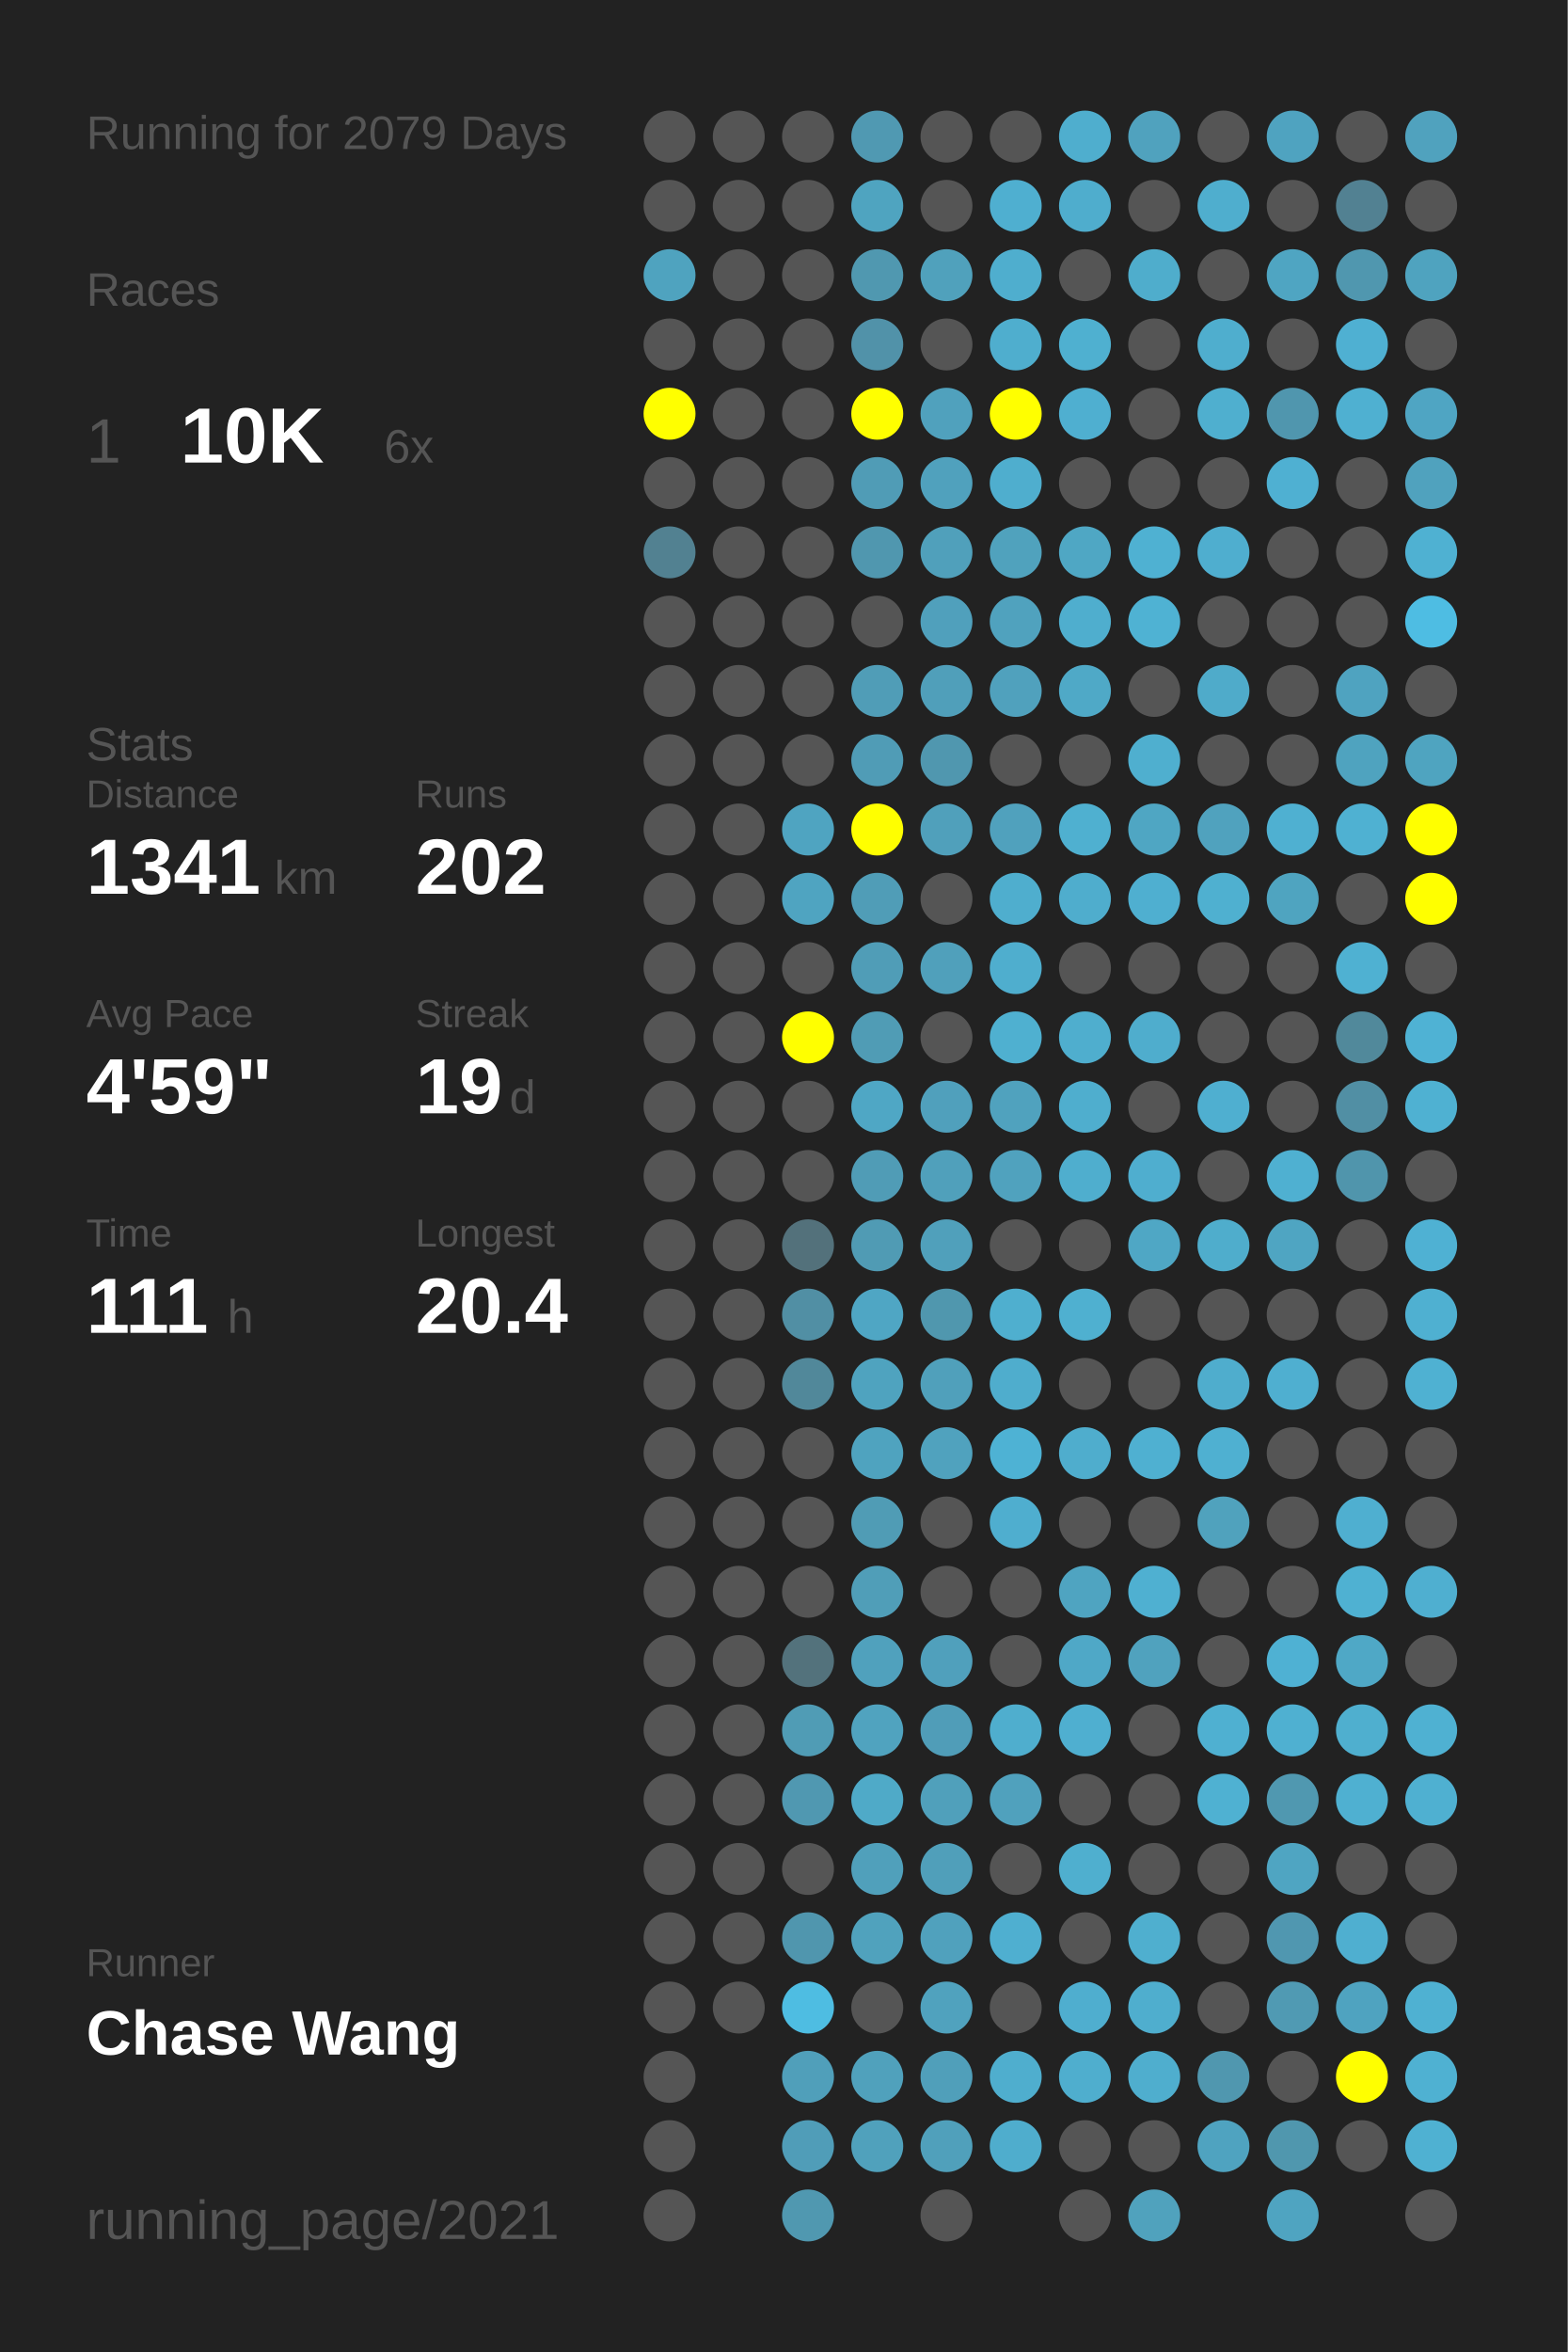
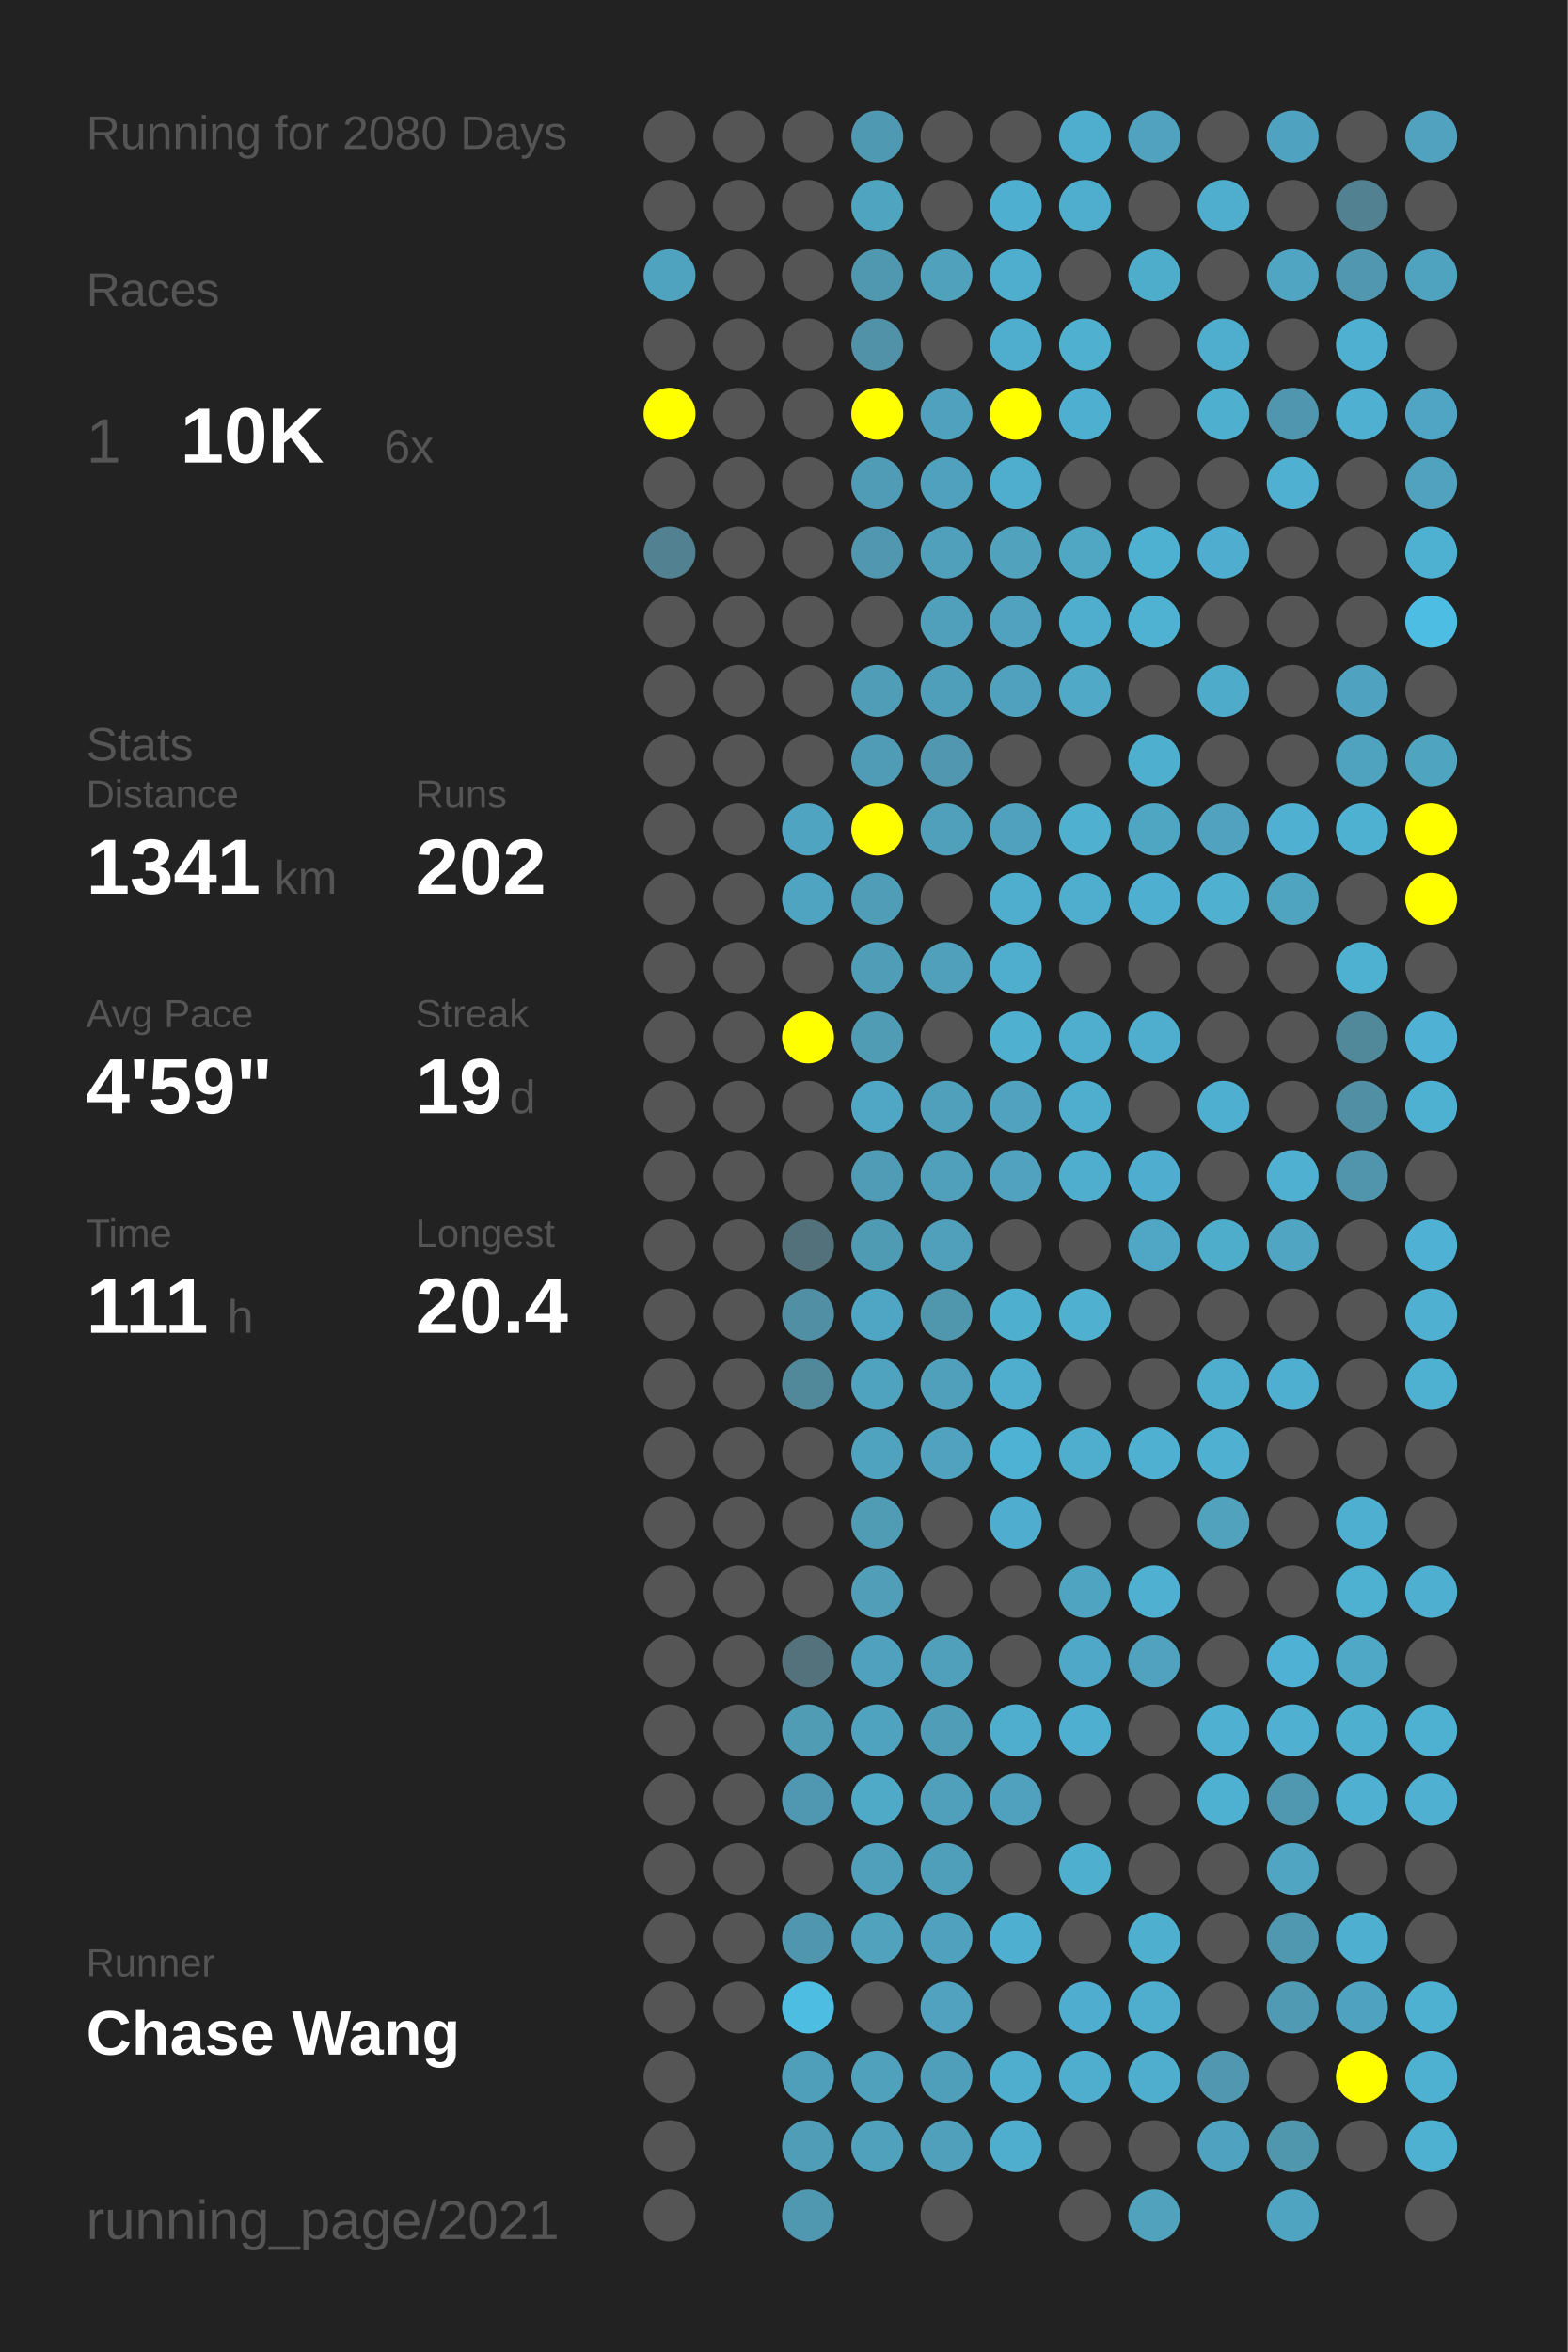
<svg xmlns="http://www.w3.org/2000/svg" baseProfile="full" height="300mm" version="1.1" viewBox="0,0,200,300" width="200mm">
  <defs />
  <rect fill="#222222" height="300" width="200" x="0" y="0" />
-   <text fill="#555555" style="font-size:6px; font-family:Arial;" x="11" y="19">Running for 2079 Days</text>
+   <text fill="#555555" style="font-size:6px; font-family:Arial;" x="11" y="19">Running for 2080 Days</text>
  <text fill="#555555" style="font-size:6px; font-family:Arial;" x="11" y="39">Races</text>
  <text fill="#555555" style="font-size:8px; font-family:Arial;" x="11" y="59">1</text>
  <text fill="#FFFFFF" style="font-size:10px; font-family:Arial; font-weight:bold;" x="23" y="59">10K</text>
  <text fill="#555555" style="font-size:6px; font-family:Arial;" x="49" y="59">6x</text>
  <text fill="#555555" style="font-size:6px; font-family:Arial;" x="11" y="97">Stats</text>
  <text fill="#555555" style="font-size:5px; font-family:Arial;" x="11" y="103">Distance</text>
  <text fill="#FFFFFF" style="font-size:10px; font-family:Arial; font-weight:bold;" x="11" y="114">1341</text>
  <text fill="#555555" style="font-size:6px; font-family:Arial;" x="35" y="114">km</text>
  <text fill="#555555" style="font-size:5px; font-family:Arial;" x="53" y="103">Runs</text>
  <text fill="#FFFFFF" style="font-size:10px; font-family:Arial; font-weight:bold;" x="53" y="114">202</text>
  <text fill="#555555" style="font-size:5px; font-family:Arial;" x="11" y="131">Avg Pace</text>
  <text fill="#FFFFFF" style="font-size:10px; font-family:Arial; font-weight:bold;" x="11" y="142">4'59"</text>
  <text fill="#555555" style="font-size:5px; font-family:Arial;" x="53" y="131">Streak</text>
  <text fill="#FFFFFF" style="font-size:10px; font-family:Arial; font-weight:bold;" x="53" y="142">19</text>
  <text fill="#555555" style="font-size:6px; font-family:Arial;" x="65" y="142">d</text>
  <text fill="#555555" style="font-size:5px; font-family:Arial;" x="11" y="159">Time</text>
  <text fill="#FFFFFF" style="font-size:10px; font-family:Arial; font-weight:bold;" x="11" y="170">111</text>
  <text fill="#555555" style="font-size:6px; font-family:Arial;" x="29" y="170">h</text>
  <text fill="#555555" style="font-size:5px; font-family:Arial;" x="53" y="159">Longest</text>
  <text fill="#FFFFFF" style="font-size:10px; font-family:Arial; font-weight:bold;" x="53" y="170">20.4</text>
  <text fill="#555555" style="font-size:5px; font-family:Arial;" x="11" y="252.065">Runner</text>
  <text fill="#FFFFFF" style="font-size:8px; font-family:Arial; font-weight:bold;" x="11" y="262.065">Chase Wang</text>
  <text fill="#555555" style="font-size:7px; font-family:Arial;" x="11" y="285.581">running_page/2021</text>
  <circle cx="85.417" cy="17.419" fill="#555555" r="3.312" />
  <circle cx="85.417" cy="26.258" fill="#555555" r="3.312" />
  <circle cx="85.417" cy="35.097" fill="#4fa3bf" r="3.312" />
  <circle cx="85.417" cy="43.935" fill="#555555" r="3.312" />
  <circle cx="85.417" cy="52.774" fill="#FFFF00" r="3.312" />
  <circle cx="85.417" cy="61.613" fill="#555555" r="3.312" />
  <circle cx="85.417" cy="70.452" fill="#528191" r="3.312" />
  <circle cx="85.417" cy="79.29" fill="#555555" r="3.312" />
  <circle cx="85.417" cy="88.129" fill="#555555" r="3.312" />
  <circle cx="85.417" cy="96.968" fill="#555555" r="3.312" />
  <circle cx="85.417" cy="105.806" fill="#555555" r="3.312" />
  <circle cx="85.417" cy="114.645" fill="#555555" r="3.312" />
  <circle cx="85.417" cy="123.484" fill="#555555" r="3.312" />
  <circle cx="85.417" cy="132.323" fill="#555555" r="3.312" />
  <circle cx="85.417" cy="141.161" fill="#555555" r="3.312" />
  <circle cx="85.417" cy="150" fill="#555555" r="3.312" />
  <circle cx="85.417" cy="158.839" fill="#555555" r="3.312" />
  <circle cx="85.417" cy="167.677" fill="#555555" r="3.312" />
  <circle cx="85.417" cy="176.516" fill="#555555" r="3.312" />
  <circle cx="85.417" cy="185.355" fill="#555555" r="3.312" />
  <circle cx="85.417" cy="194.194" fill="#555555" r="3.312" />
  <circle cx="85.417" cy="203.032" fill="#555555" r="3.312" />
  <circle cx="85.417" cy="211.871" fill="#555555" r="3.312" />
  <circle cx="85.417" cy="220.71" fill="#555555" r="3.312" />
  <circle cx="85.417" cy="229.548" fill="#555555" r="3.312" />
  <circle cx="85.417" cy="238.387" fill="#555555" r="3.312" />
  <circle cx="85.417" cy="247.226" fill="#555555" r="3.312" />
  <circle cx="85.417" cy="256.065" fill="#555555" r="3.312" />
  <circle cx="85.417" cy="264.903" fill="#555555" r="3.312" />
  <circle cx="85.417" cy="273.742" fill="#555555" r="3.312" />
  <circle cx="85.417" cy="282.581" fill="#555555" r="3.312" />
  <circle cx="94.25" cy="17.419" fill="#555555" r="3.312" />
  <circle cx="94.25" cy="26.258" fill="#555555" r="3.312" />
  <circle cx="94.25" cy="35.097" fill="#555555" r="3.312" />
  <circle cx="94.25" cy="43.935" fill="#555555" r="3.312" />
  <circle cx="94.25" cy="52.774" fill="#555555" r="3.312" />
  <circle cx="94.25" cy="61.613" fill="#555555" r="3.312" />
  <circle cx="94.25" cy="70.452" fill="#555555" r="3.312" />
  <circle cx="94.25" cy="79.29" fill="#555555" r="3.312" />
  <circle cx="94.25" cy="88.129" fill="#555555" r="3.312" />
  <circle cx="94.25" cy="96.968" fill="#555555" r="3.312" />
  <circle cx="94.25" cy="105.806" fill="#555555" r="3.312" />
  <circle cx="94.25" cy="114.645" fill="#555555" r="3.312" />
  <circle cx="94.25" cy="123.484" fill="#555555" r="3.312" />
  <circle cx="94.25" cy="132.323" fill="#555555" r="3.312" />
  <circle cx="94.25" cy="141.161" fill="#555555" r="3.312" />
  <circle cx="94.25" cy="150" fill="#555555" r="3.312" />
  <circle cx="94.25" cy="158.839" fill="#555555" r="3.312" />
  <circle cx="94.25" cy="167.677" fill="#555555" r="3.312" />
  <circle cx="94.25" cy="176.516" fill="#555555" r="3.312" />
  <circle cx="94.25" cy="185.355" fill="#555555" r="3.312" />
  <circle cx="94.25" cy="194.194" fill="#555555" r="3.312" />
  <circle cx="94.25" cy="203.032" fill="#555555" r="3.312" />
  <circle cx="94.25" cy="211.871" fill="#555555" r="3.312" />
  <circle cx="94.25" cy="220.71" fill="#555555" r="3.312" />
  <circle cx="94.25" cy="229.548" fill="#555555" r="3.312" />
  <circle cx="94.25" cy="238.387" fill="#555555" r="3.312" />
  <circle cx="94.25" cy="247.226" fill="#555555" r="3.312" />
  <circle cx="94.25" cy="256.065" fill="#555555" r="3.312" />
  <circle cx="103.083" cy="17.419" fill="#555555" r="3.312" />
  <circle cx="103.083" cy="26.258" fill="#555555" r="3.312" />
  <circle cx="103.083" cy="35.097" fill="#555555" r="3.312" />
  <circle cx="103.083" cy="43.935" fill="#555555" r="3.312" />
  <circle cx="103.083" cy="52.774" fill="#555555" r="3.312" />
  <circle cx="103.083" cy="61.613" fill="#555555" r="3.312" />
  <circle cx="103.083" cy="70.452" fill="#555555" r="3.312" />
  <circle cx="103.083" cy="79.29" fill="#555555" r="3.312" />
  <circle cx="103.083" cy="88.129" fill="#555555" r="3.312" />
  <circle cx="103.083" cy="96.968" fill="#555555" r="3.312" />
  <circle cx="103.083" cy="105.806" fill="#4fa4c1" r="3.312" />
  <circle cx="103.083" cy="114.645" fill="#4fa4c1" r="3.312" />
  <circle cx="103.083" cy="123.484" fill="#555555" r="3.312" />
  <circle cx="103.083" cy="132.323" fill="#FFFF00" r="3.312" />
  <circle cx="103.083" cy="141.161" fill="#555555" r="3.312" />
  <circle cx="103.083" cy="150" fill="#555555" r="3.312" />
  <circle cx="103.083" cy="158.839" fill="#53717b" r="3.312" />
  <circle cx="103.083" cy="167.677" fill="#518fa4" r="3.312" />
  <circle cx="103.083" cy="176.516" fill="#51889a" r="3.312" />
  <circle cx="103.083" cy="185.355" fill="#555555" r="3.312" />
  <circle cx="103.083" cy="194.194" fill="#555555" r="3.312" />
  <circle cx="103.083" cy="203.032" fill="#555555" r="3.312" />
  <circle cx="103.083" cy="211.871" fill="#53727c" r="3.312" />
  <circle cx="103.083" cy="220.71" fill="#509cb5" r="3.312" />
  <circle cx="103.083" cy="229.548" fill="#5098b1" r="3.312" />
  <circle cx="103.083" cy="238.387" fill="#555555" r="3.312" />
  <circle cx="103.083" cy="247.226" fill="#5096ae" r="3.312" />
  <circle cx="103.083" cy="256.065" fill="#4ebde2" r="3.312" />
  <circle cx="103.083" cy="264.903" fill="#509fba" r="3.312" />
  <circle cx="103.083" cy="273.742" fill="#509db8" r="3.312" />
  <circle cx="103.083" cy="282.581" fill="#5098b0" r="3.312" />
  <circle cx="111.917" cy="17.419" fill="#5099b2" r="3.312" />
  <circle cx="111.917" cy="26.258" fill="#4fa4c0" r="3.312" />
  <circle cx="111.917" cy="35.097" fill="#5098b0" r="3.312" />
  <circle cx="111.917" cy="43.935" fill="#5192a9" r="3.312" />
  <circle cx="111.917" cy="52.774" fill="#FFFF00" r="3.312" />
  <circle cx="111.917" cy="61.613" fill="#509cb6" r="3.312" />
  <circle cx="111.917" cy="70.452" fill="#5097af" r="3.312" />
  <circle cx="111.917" cy="79.29" fill="#555555" r="3.312" />
  <circle cx="111.917" cy="88.129" fill="#509db7" r="3.312" />
  <circle cx="111.917" cy="96.968" fill="#509cb6" r="3.312" />
  <circle cx="111.917" cy="105.806" fill="#FFFF00" r="3.312" />
  <circle cx="111.917" cy="114.645" fill="#509db7" r="3.312" />
  <circle cx="111.917" cy="123.484" fill="#509db7" r="3.312" />
  <circle cx="111.917" cy="132.323" fill="#509cb5" r="3.312" />
  <circle cx="111.917" cy="141.161" fill="#4fa7c5" r="3.312" />
  <circle cx="111.917" cy="150" fill="#509cb6" r="3.312" />
  <circle cx="111.917" cy="158.839" fill="#509bb4" r="3.312" />
  <circle cx="111.917" cy="167.677" fill="#4fa6c4" r="3.312" />
  <circle cx="111.917" cy="176.516" fill="#4fa3bf" r="3.312" />
  <circle cx="111.917" cy="185.355" fill="#4fa3bf" r="3.312" />
  <circle cx="111.917" cy="194.194" fill="#509cb5" r="3.312" />
  <circle cx="111.917" cy="203.032" fill="#509eb8" r="3.312" />
  <circle cx="111.917" cy="211.871" fill="#50a1bd" r="3.312" />
  <circle cx="111.917" cy="220.71" fill="#50a3bf" r="3.312" />
  <circle cx="111.917" cy="229.548" fill="#4faac8" r="3.312" />
  <circle cx="111.917" cy="238.387" fill="#50a0bb" r="3.312" />
  <circle cx="111.917" cy="247.226" fill="#50a2bd" r="3.312" />
  <circle cx="111.917" cy="256.065" fill="#555555" r="3.312" />
  <circle cx="111.917" cy="264.903" fill="#50a1bc" r="3.312" />
  <circle cx="111.917" cy="273.742" fill="#50a1bc" r="3.312" />
  <circle cx="120.75" cy="17.419" fill="#555555" r="3.312" />
  <circle cx="120.75" cy="26.258" fill="#555555" r="3.312" />
  <circle cx="120.75" cy="35.097" fill="#50a1bc" r="3.312" />
  <circle cx="120.75" cy="43.935" fill="#555555" r="3.312" />
  <circle cx="120.75" cy="52.774" fill="#50a1bd" r="3.312" />
  <circle cx="120.75" cy="61.613" fill="#50a1bd" r="3.312" />
  <circle cx="120.75" cy="70.452" fill="#50a0bb" r="3.312" />
  <circle cx="120.75" cy="79.29" fill="#50a0bc" r="3.312" />
  <circle cx="120.75" cy="88.129" fill="#509fba" r="3.312" />
  <circle cx="120.75" cy="96.968" fill="#5097af" r="3.312" />
  <circle cx="120.75" cy="105.806" fill="#50a0bb" r="3.312" />
  <circle cx="120.75" cy="114.645" fill="#555555" r="3.312" />
  <circle cx="120.75" cy="123.484" fill="#50a0bb" r="3.312" />
  <circle cx="120.75" cy="132.323" fill="#555555" r="3.312" />
  <circle cx="120.75" cy="141.161" fill="#50a0bc" r="3.312" />
  <circle cx="120.75" cy="150" fill="#50a0bb" r="3.312" />
  <circle cx="120.75" cy="158.839" fill="#50a0bb" r="3.312" />
  <circle cx="120.75" cy="167.677" fill="#5097ae" r="3.312" />
  <circle cx="120.75" cy="176.516" fill="#50a0bb" r="3.312" />
  <circle cx="120.75" cy="185.355" fill="#50a2be" r="3.312" />
  <circle cx="120.75" cy="194.194" fill="#555555" r="3.312" />
  <circle cx="120.75" cy="203.032" fill="#555555" r="3.312" />
  <circle cx="120.75" cy="211.871" fill="#50a0bc" r="3.312" />
  <circle cx="120.75" cy="220.71" fill="#509db8" r="3.312" />
  <circle cx="120.75" cy="229.548" fill="#50a0bb" r="3.312" />
  <circle cx="120.75" cy="238.387" fill="#509fba" r="3.312" />
  <circle cx="120.75" cy="247.226" fill="#50a1bd" r="3.312" />
  <circle cx="120.75" cy="256.065" fill="#50a2be" r="3.312" />
  <circle cx="120.75" cy="264.903" fill="#509fba" r="3.312" />
  <circle cx="120.75" cy="273.742" fill="#50a0bb" r="3.312" />
  <circle cx="120.75" cy="282.581" fill="#555555" r="3.312" />
  <circle cx="129.583" cy="17.419" fill="#555555" r="3.312" />
  <circle cx="129.583" cy="26.258" fill="#4fafd0" r="3.312" />
  <circle cx="129.583" cy="35.097" fill="#4faece" r="3.312" />
  <circle cx="129.583" cy="43.935" fill="#4faece" r="3.312" />
  <circle cx="129.583" cy="52.774" fill="#FFFF00" r="3.312" />
  <circle cx="129.583" cy="61.613" fill="#4faece" r="3.312" />
  <circle cx="129.583" cy="70.452" fill="#50a2bd" r="3.312" />
  <circle cx="129.583" cy="79.29" fill="#50a2be" r="3.312" />
  <circle cx="129.583" cy="88.129" fill="#50a1bd" r="3.312" />
  <circle cx="129.583" cy="96.968" fill="#555555" r="3.312" />
  <circle cx="129.583" cy="105.806" fill="#50a1bd" r="3.312" />
  <circle cx="129.583" cy="114.645" fill="#4faece" r="3.312" />
  <circle cx="129.583" cy="123.484" fill="#4faece" r="3.312" />
  <circle cx="129.583" cy="132.323" fill="#4fb0d0" r="3.312" />
  <circle cx="129.583" cy="141.161" fill="#50a2be" r="3.312" />
  <circle cx="129.583" cy="150" fill="#50a2be" r="3.312" />
  <circle cx="129.583" cy="158.839" fill="#555555" r="3.312" />
  <circle cx="129.583" cy="167.677" fill="#4fafcf" r="3.312" />
  <circle cx="129.583" cy="176.516" fill="#4fadcd" r="3.312" />
  <circle cx="129.583" cy="185.355" fill="#4eb2d4" r="3.312" />
  <circle cx="129.583" cy="194.194" fill="#4faecf" r="3.312" />
  <circle cx="129.583" cy="203.032" fill="#555555" r="3.312" />
  <circle cx="129.583" cy="211.871" fill="#555555" r="3.312" />
  <circle cx="129.583" cy="220.71" fill="#4faece" r="3.312" />
  <circle cx="129.583" cy="229.548" fill="#50a1bd" r="3.312" />
  <circle cx="129.583" cy="238.387" fill="#555555" r="3.312" />
  <circle cx="129.583" cy="247.226" fill="#4fafd0" r="3.312" />
  <circle cx="129.583" cy="256.065" fill="#555555" r="3.312" />
  <circle cx="129.583" cy="264.903" fill="#4faece" r="3.312" />
  <circle cx="129.583" cy="273.742" fill="#4fadcd" r="3.312" />
  <circle cx="138.417" cy="17.419" fill="#4faece" r="3.312" />
  <circle cx="138.417" cy="26.258" fill="#4fadcd" r="3.312" />
  <circle cx="138.417" cy="35.097" fill="#555555" r="3.312" />
  <circle cx="138.417" cy="43.935" fill="#4fb0d0" r="3.312" />
  <circle cx="138.417" cy="52.774" fill="#4fafd0" r="3.312" />
  <circle cx="138.417" cy="61.613" fill="#555555" r="3.312" />
  <circle cx="138.417" cy="70.452" fill="#4fa7c4" r="3.312" />
  <circle cx="138.417" cy="79.29" fill="#4faece" r="3.312" />
  <circle cx="138.417" cy="88.129" fill="#4fa9c7" r="3.312" />
  <circle cx="138.417" cy="96.968" fill="#555555" r="3.312" />
  <circle cx="138.417" cy="105.806" fill="#4fb0d0" r="3.312" />
  <circle cx="138.417" cy="114.645" fill="#4fadcd" r="3.312" />
  <circle cx="138.417" cy="123.484" fill="#555555" r="3.312" />
  <circle cx="138.417" cy="132.323" fill="#4faece" r="3.312" />
  <circle cx="138.417" cy="141.161" fill="#4faece" r="3.312" />
  <circle cx="138.417" cy="150" fill="#4faece" r="3.312" />
  <circle cx="138.417" cy="158.839" fill="#555555" r="3.312" />
  <circle cx="138.417" cy="167.677" fill="#4fb0d0" r="3.312" />
  <circle cx="138.417" cy="176.516" fill="#555555" r="3.312" />
  <circle cx="138.417" cy="185.355" fill="#4fadcd" r="3.312" />
  <circle cx="138.417" cy="194.194" fill="#555555" r="3.312" />
  <circle cx="138.417" cy="203.032" fill="#4fa4c1" r="3.312" />
  <circle cx="138.417" cy="211.871" fill="#4fa8c7" r="3.312" />
  <circle cx="138.417" cy="220.71" fill="#4fafd0" r="3.312" />
  <circle cx="138.417" cy="229.548" fill="#555555" r="3.312" />
  <circle cx="138.417" cy="238.387" fill="#4fafcf" r="3.312" />
  <circle cx="138.417" cy="247.226" fill="#555555" r="3.312" />
  <circle cx="138.417" cy="256.065" fill="#4faecf" r="3.312" />
  <circle cx="138.417" cy="264.903" fill="#4faece" r="3.312" />
  <circle cx="138.417" cy="273.742" fill="#555555" r="3.312" />
  <circle cx="138.417" cy="282.581" fill="#555555" r="3.312" />
  <circle cx="147.25" cy="17.419" fill="#50a2be" r="3.312" />
  <circle cx="147.25" cy="26.258" fill="#555555" r="3.312" />
  <circle cx="147.25" cy="35.097" fill="#4fadcc" r="3.312" />
  <circle cx="147.25" cy="43.935" fill="#555555" r="3.312" />
  <circle cx="147.25" cy="52.774" fill="#555555" r="3.312" />
  <circle cx="147.25" cy="61.613" fill="#555555" r="3.312" />
  <circle cx="147.25" cy="70.452" fill="#4fb1d2" r="3.312" />
  <circle cx="147.25" cy="79.29" fill="#4fb2d3" r="3.312" />
  <circle cx="147.25" cy="88.129" fill="#555555" r="3.312" />
  <circle cx="147.25" cy="96.968" fill="#4fafcf" r="3.312" />
  <circle cx="147.25" cy="105.806" fill="#4fa6c3" r="3.312" />
  <circle cx="147.25" cy="114.645" fill="#4fafd0" r="3.312" />
  <circle cx="147.25" cy="123.484" fill="#555555" r="3.312" />
  <circle cx="147.25" cy="132.323" fill="#4fadcd" r="3.312" />
  <circle cx="147.25" cy="141.161" fill="#555555" r="3.312" />
  <circle cx="147.25" cy="150" fill="#4faecf" r="3.312" />
  <circle cx="147.25" cy="158.839" fill="#4fa7c5" r="3.312" />
  <circle cx="147.25" cy="167.677" fill="#555555" r="3.312" />
  <circle cx="147.25" cy="176.516" fill="#555555" r="3.312" />
  <circle cx="147.25" cy="185.355" fill="#4fb0d1" r="3.312" />
  <circle cx="147.25" cy="194.194" fill="#555555" r="3.312" />
  <circle cx="147.25" cy="203.032" fill="#4fb0d1" r="3.312" />
  <circle cx="147.25" cy="211.871" fill="#50a2be" r="3.312" />
  <circle cx="147.25" cy="220.71" fill="#555555" r="3.312" />
  <circle cx="147.25" cy="229.548" fill="#555555" r="3.312" />
  <circle cx="147.25" cy="238.387" fill="#555555" r="3.312" />
  <circle cx="147.25" cy="247.226" fill="#4fafcf" r="3.312" />
  <circle cx="147.25" cy="256.065" fill="#4faece" r="3.312" />
  <circle cx="147.25" cy="264.903" fill="#4faece" r="3.312" />
  <circle cx="147.25" cy="273.742" fill="#555555" r="3.312" />
  <circle cx="147.25" cy="282.581" fill="#50a2bd" r="3.312" />
  <circle cx="156.083" cy="17.419" fill="#555555" r="3.312" />
  <circle cx="156.083" cy="26.258" fill="#4faece" r="3.312" />
  <circle cx="156.083" cy="35.097" fill="#555555" r="3.312" />
  <circle cx="156.083" cy="43.935" fill="#4faece" r="3.312" />
  <circle cx="156.083" cy="52.774" fill="#4fafcf" r="3.312" />
  <circle cx="156.083" cy="61.613" fill="#555555" r="3.312" />
  <circle cx="156.083" cy="70.452" fill="#4faecf" r="3.312" />
  <circle cx="156.083" cy="79.29" fill="#555555" r="3.312" />
  <circle cx="156.083" cy="88.129" fill="#4fabca" r="3.312" />
  <circle cx="156.083" cy="96.968" fill="#555555" r="3.312" />
  <circle cx="156.083" cy="105.806" fill="#50a2be" r="3.312" />
  <circle cx="156.083" cy="114.645" fill="#4fb0d0" r="3.312" />
  <circle cx="156.083" cy="123.484" fill="#555555" r="3.312" />
  <circle cx="156.083" cy="132.323" fill="#555555" r="3.312" />
  <circle cx="156.083" cy="141.161" fill="#4fafd0" r="3.312" />
  <circle cx="156.083" cy="150" fill="#555555" r="3.312" />
  <circle cx="156.083" cy="158.839" fill="#4fadcc" r="3.312" />
  <circle cx="156.083" cy="167.677" fill="#555555" r="3.312" />
  <circle cx="156.083" cy="176.516" fill="#4fadcd" r="3.312" />
  <circle cx="156.083" cy="185.355" fill="#4fb0d1" r="3.312" />
  <circle cx="156.083" cy="194.194" fill="#50a2bd" r="3.312" />
  <circle cx="156.083" cy="203.032" fill="#555555" r="3.312" />
  <circle cx="156.083" cy="211.871" fill="#555555" r="3.312" />
  <circle cx="156.083" cy="220.71" fill="#4fb0d1" r="3.312" />
  <circle cx="156.083" cy="229.548" fill="#4fb1d2" r="3.312" />
  <circle cx="156.083" cy="238.387" fill="#555555" r="3.312" />
  <circle cx="156.083" cy="247.226" fill="#555555" r="3.312" />
  <circle cx="156.083" cy="256.065" fill="#555555" r="3.312" />
  <circle cx="156.083" cy="264.903" fill="#5097af" r="3.312" />
  <circle cx="156.083" cy="273.742" fill="#4fa3c0" r="3.312" />
  <circle cx="164.917" cy="17.419" fill="#4fa3c0" r="3.312" />
  <circle cx="164.917" cy="26.258" fill="#555555" r="3.312" />
  <circle cx="164.917" cy="35.097" fill="#4fa5c2" r="3.312" />
  <circle cx="164.917" cy="43.935" fill="#555555" r="3.312" />
  <circle cx="164.917" cy="52.774" fill="#5096ae" r="3.312" />
  <circle cx="164.917" cy="61.613" fill="#4fb0d2" r="3.312" />
  <circle cx="164.917" cy="70.452" fill="#555555" r="3.312" />
  <circle cx="164.917" cy="79.29" fill="#555555" r="3.312" />
  <circle cx="164.917" cy="88.129" fill="#555555" r="3.312" />
  <circle cx="164.917" cy="96.968" fill="#555555" r="3.312" />
  <circle cx="164.917" cy="105.806" fill="#4fb0d1" r="3.312" />
  <circle cx="164.917" cy="114.645" fill="#4fa4c0" r="3.312" />
  <circle cx="164.917" cy="123.484" fill="#555555" r="3.312" />
  <circle cx="164.917" cy="132.323" fill="#555555" r="3.312" />
  <circle cx="164.917" cy="141.161" fill="#555555" r="3.312" />
  <circle cx="164.917" cy="150" fill="#4fb0d1" r="3.312" />
  <circle cx="164.917" cy="158.839" fill="#4fa5c2" r="3.312" />
  <circle cx="164.917" cy="167.677" fill="#555555" r="3.312" />
  <circle cx="164.917" cy="176.516" fill="#4fafd0" r="3.312" />
  <circle cx="164.917" cy="185.355" fill="#555555" r="3.312" />
  <circle cx="164.917" cy="194.194" fill="#555555" r="3.312" />
  <circle cx="164.917" cy="203.032" fill="#555555" r="3.312" />
  <circle cx="164.917" cy="211.871" fill="#4fb1d3" r="3.312" />
  <circle cx="164.917" cy="220.71" fill="#4fb0d1" r="3.312" />
  <circle cx="164.917" cy="229.548" fill="#5098b0" r="3.312" />
  <circle cx="164.917" cy="238.387" fill="#4fa5c2" r="3.312" />
  <circle cx="164.917" cy="247.226" fill="#5097b0" r="3.312" />
  <circle cx="164.917" cy="256.065" fill="#509ab3" r="3.312" />
  <circle cx="164.917" cy="264.903" fill="#555555" r="3.312" />
  <circle cx="164.917" cy="273.742" fill="#5097ae" r="3.312" />
  <circle cx="164.917" cy="282.581" fill="#4fa4c1" r="3.312" />
  <circle cx="173.75" cy="17.419" fill="#555555" r="3.312" />
  <circle cx="173.75" cy="26.258" fill="#528192" r="3.312" />
  <circle cx="173.75" cy="35.097" fill="#5097af" r="3.312" />
  <circle cx="173.75" cy="43.935" fill="#4fb0d2" r="3.312" />
  <circle cx="173.75" cy="52.774" fill="#4fb0d1" r="3.312" />
  <circle cx="173.75" cy="61.613" fill="#555555" r="3.312" />
  <circle cx="173.75" cy="70.452" fill="#555555" r="3.312" />
  <circle cx="173.75" cy="79.29" fill="#555555" r="3.312" />
  <circle cx="173.75" cy="88.129" fill="#4fa3c0" r="3.312" />
  <circle cx="173.75" cy="96.968" fill="#4fa3bf" r="3.312" />
  <circle cx="173.75" cy="105.806" fill="#4fb1d2" r="3.312" />
  <circle cx="173.75" cy="114.645" fill="#555555" r="3.312" />
  <circle cx="173.75" cy="123.484" fill="#4fb1d2" r="3.312" />
  <circle cx="173.75" cy="132.323" fill="#51899b" r="3.312" />
  <circle cx="173.75" cy="141.161" fill="#518fa4" r="3.312" />
  <circle cx="173.75" cy="150" fill="#5095ac" r="3.312" />
  <circle cx="173.75" cy="158.839" fill="#555555" r="3.312" />
  <circle cx="173.75" cy="167.677" fill="#555555" r="3.312" />
  <circle cx="173.75" cy="176.516" fill="#555555" r="3.312" />
  <circle cx="173.75" cy="185.355" fill="#555555" r="3.312" />
  <circle cx="173.75" cy="194.194" fill="#4fafd0" r="3.312" />
  <circle cx="173.75" cy="203.032" fill="#4fb1d2" r="3.312" />
  <circle cx="173.75" cy="211.871" fill="#4fa8c6" r="3.312" />
  <circle cx="173.75" cy="220.71" fill="#4fafcf" r="3.312" />
  <circle cx="173.75" cy="229.548" fill="#4fb0d1" r="3.312" />
  <circle cx="173.75" cy="238.387" fill="#555555" r="3.312" />
  <circle cx="173.75" cy="247.226" fill="#4fafd0" r="3.312" />
  <circle cx="173.75" cy="256.065" fill="#4fa3c0" r="3.312" />
  <circle cx="173.75" cy="264.903" fill="#FFFF00" r="3.312" />
  <circle cx="173.75" cy="273.742" fill="#555555" r="3.312" />
  <circle cx="182.583" cy="17.419" fill="#50a2be" r="3.312" />
  <circle cx="182.583" cy="26.258" fill="#555555" r="3.312" />
  <circle cx="182.583" cy="35.097" fill="#4fa3bf" r="3.312" />
  <circle cx="182.583" cy="43.935" fill="#555555" r="3.312" />
  <circle cx="182.583" cy="52.774" fill="#4fa5c3" r="3.312" />
  <circle cx="182.583" cy="61.613" fill="#50a2be" r="3.312" />
  <circle cx="182.583" cy="70.452" fill="#4fb1d2" r="3.312" />
  <circle cx="182.583" cy="79.29" fill="#4ebde3" r="3.312" />
  <circle cx="182.583" cy="88.129" fill="#555555" r="3.312" />
  <circle cx="182.583" cy="96.968" fill="#4fa4c0" r="3.312" />
  <circle cx="182.583" cy="105.806" fill="#FFFF00" r="3.312" />
  <circle cx="182.583" cy="114.645" fill="#FFFF00" r="3.312" />
  <circle cx="182.583" cy="123.484" fill="#555555" r="3.312" />
  <circle cx="182.583" cy="132.323" fill="#4fb2d4" r="3.312" />
  <circle cx="182.583" cy="141.161" fill="#4fb1d2" r="3.312" />
  <circle cx="182.583" cy="150" fill="#555555" r="3.312" />
  <circle cx="182.583" cy="158.839" fill="#4fb1d3" r="3.312" />
  <circle cx="182.583" cy="167.677" fill="#4fb0d1" r="3.312" />
  <circle cx="182.583" cy="176.516" fill="#4fb1d2" r="3.312" />
  <circle cx="182.583" cy="185.355" fill="#555555" r="3.312" />
  <circle cx="182.583" cy="194.194" fill="#555555" r="3.312" />
  <circle cx="182.583" cy="203.032" fill="#4fafd0" r="3.312" />
  <circle cx="182.583" cy="211.871" fill="#555555" r="3.312" />
  <circle cx="182.583" cy="220.71" fill="#4fb1d2" r="3.312" />
  <circle cx="182.583" cy="229.548" fill="#4fb0d1" r="3.312" />
  <circle cx="182.583" cy="238.387" fill="#555555" r="3.312" />
  <circle cx="182.583" cy="247.226" fill="#555555" r="3.312" />
  <circle cx="182.583" cy="256.065" fill="#4fb1d2" r="3.312" />
  <circle cx="182.583" cy="264.903" fill="#4fb1d2" r="3.312" />
  <circle cx="182.583" cy="273.742" fill="#4fb1d2" r="3.312" />
  <circle cx="182.583" cy="282.581" fill="#555555" r="3.312" />
</svg>
